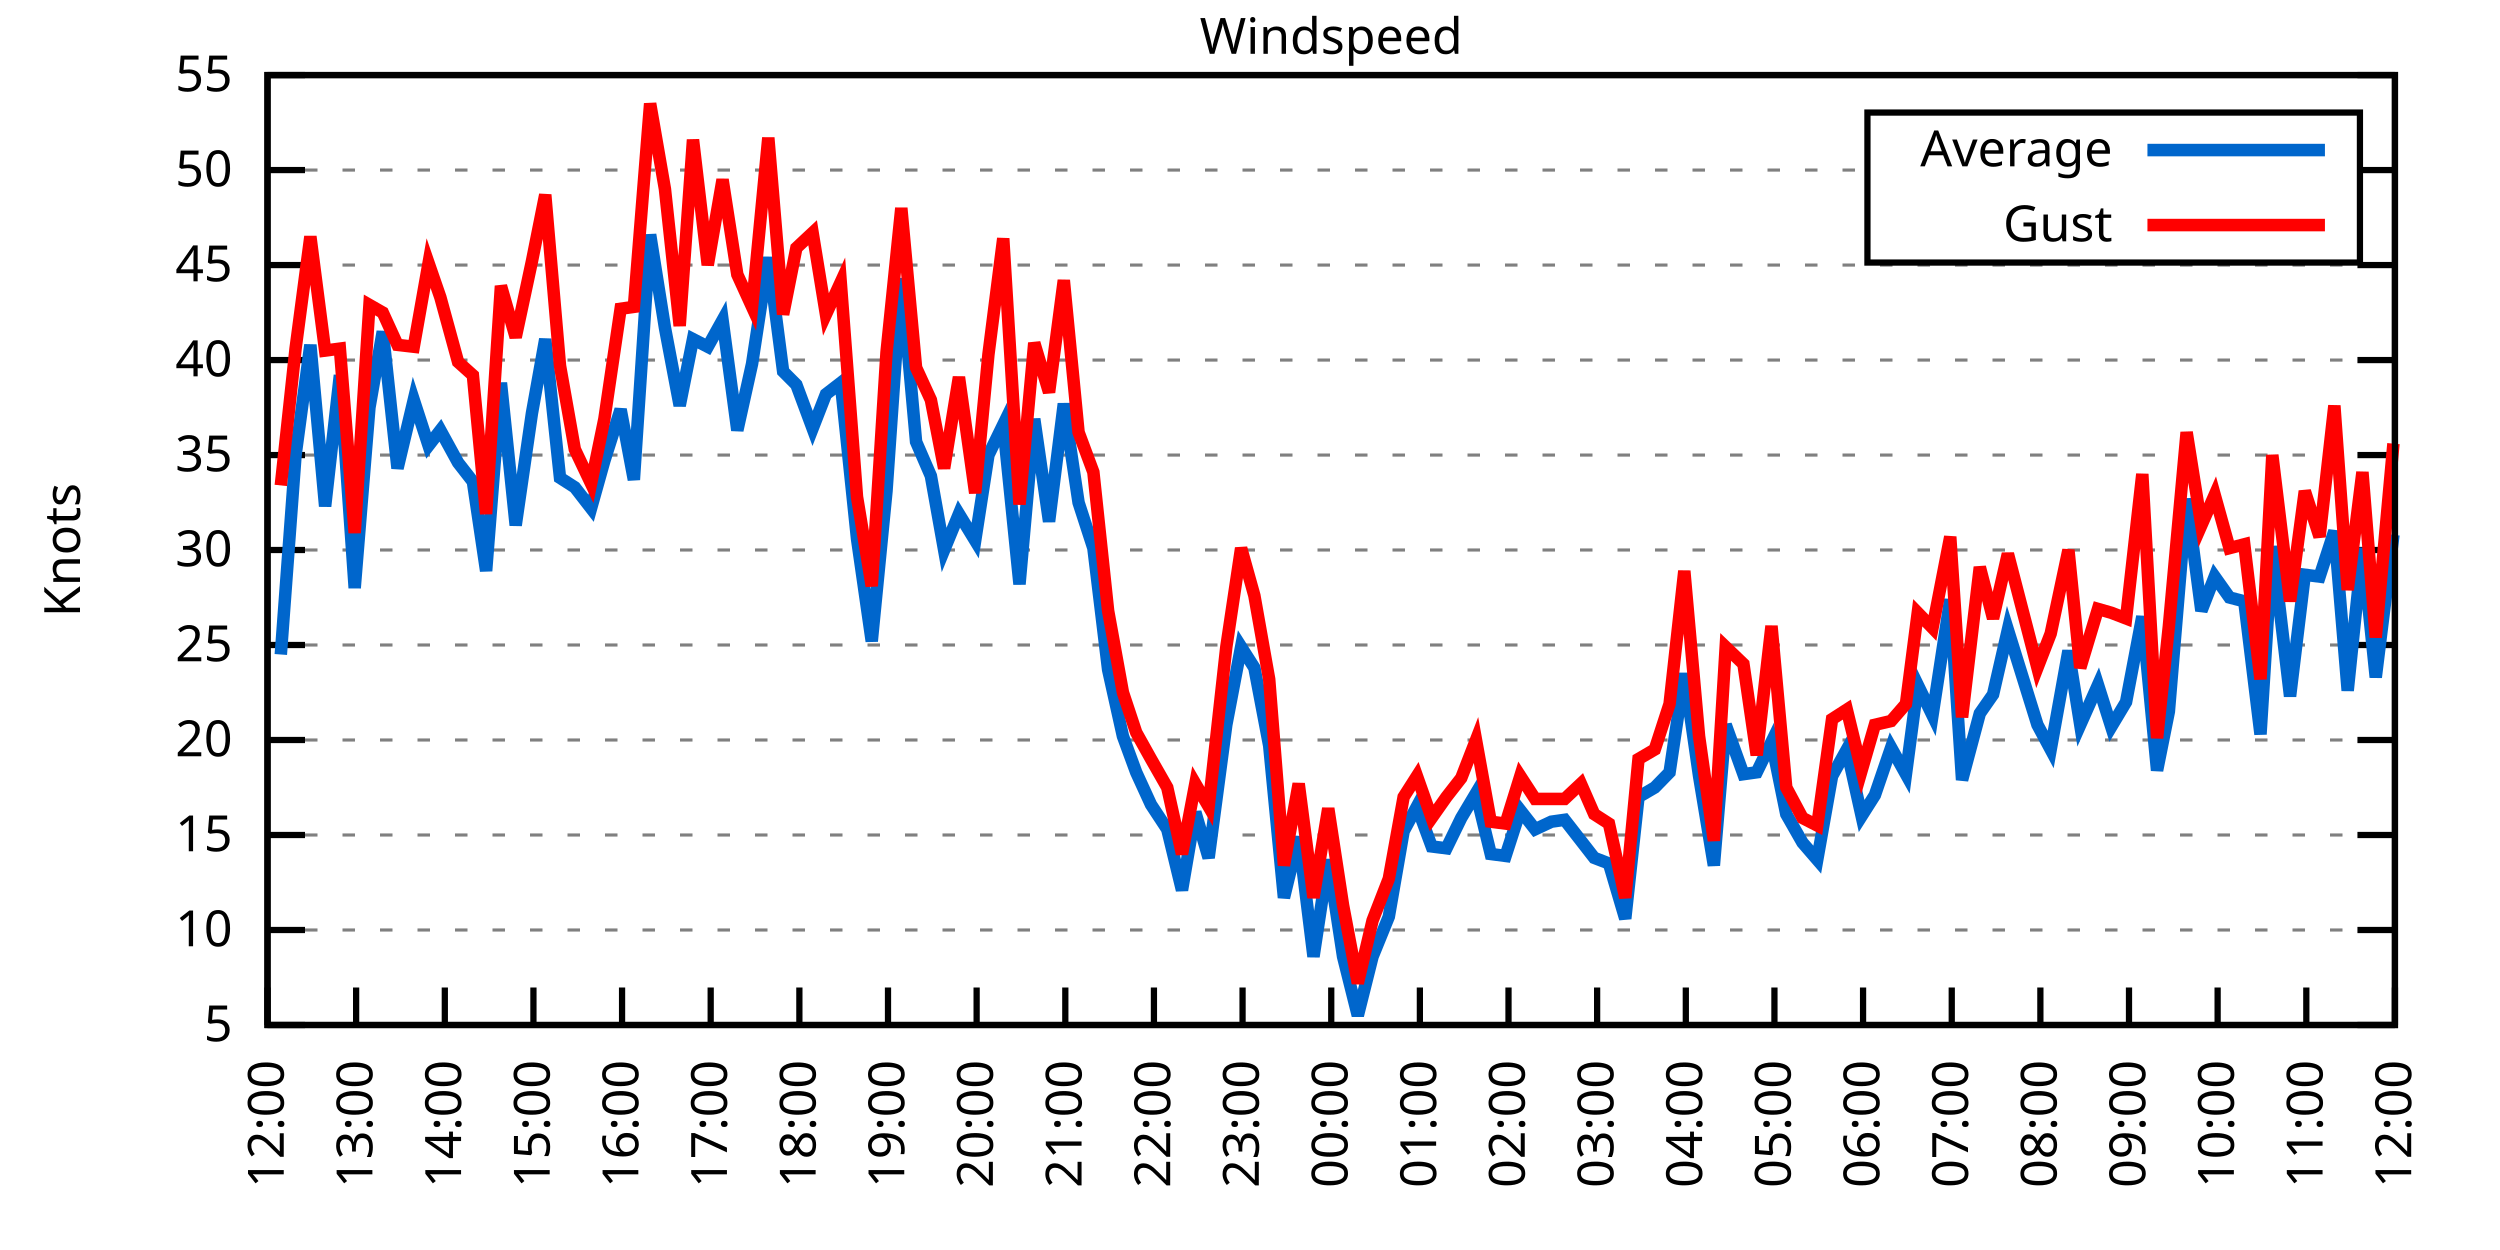
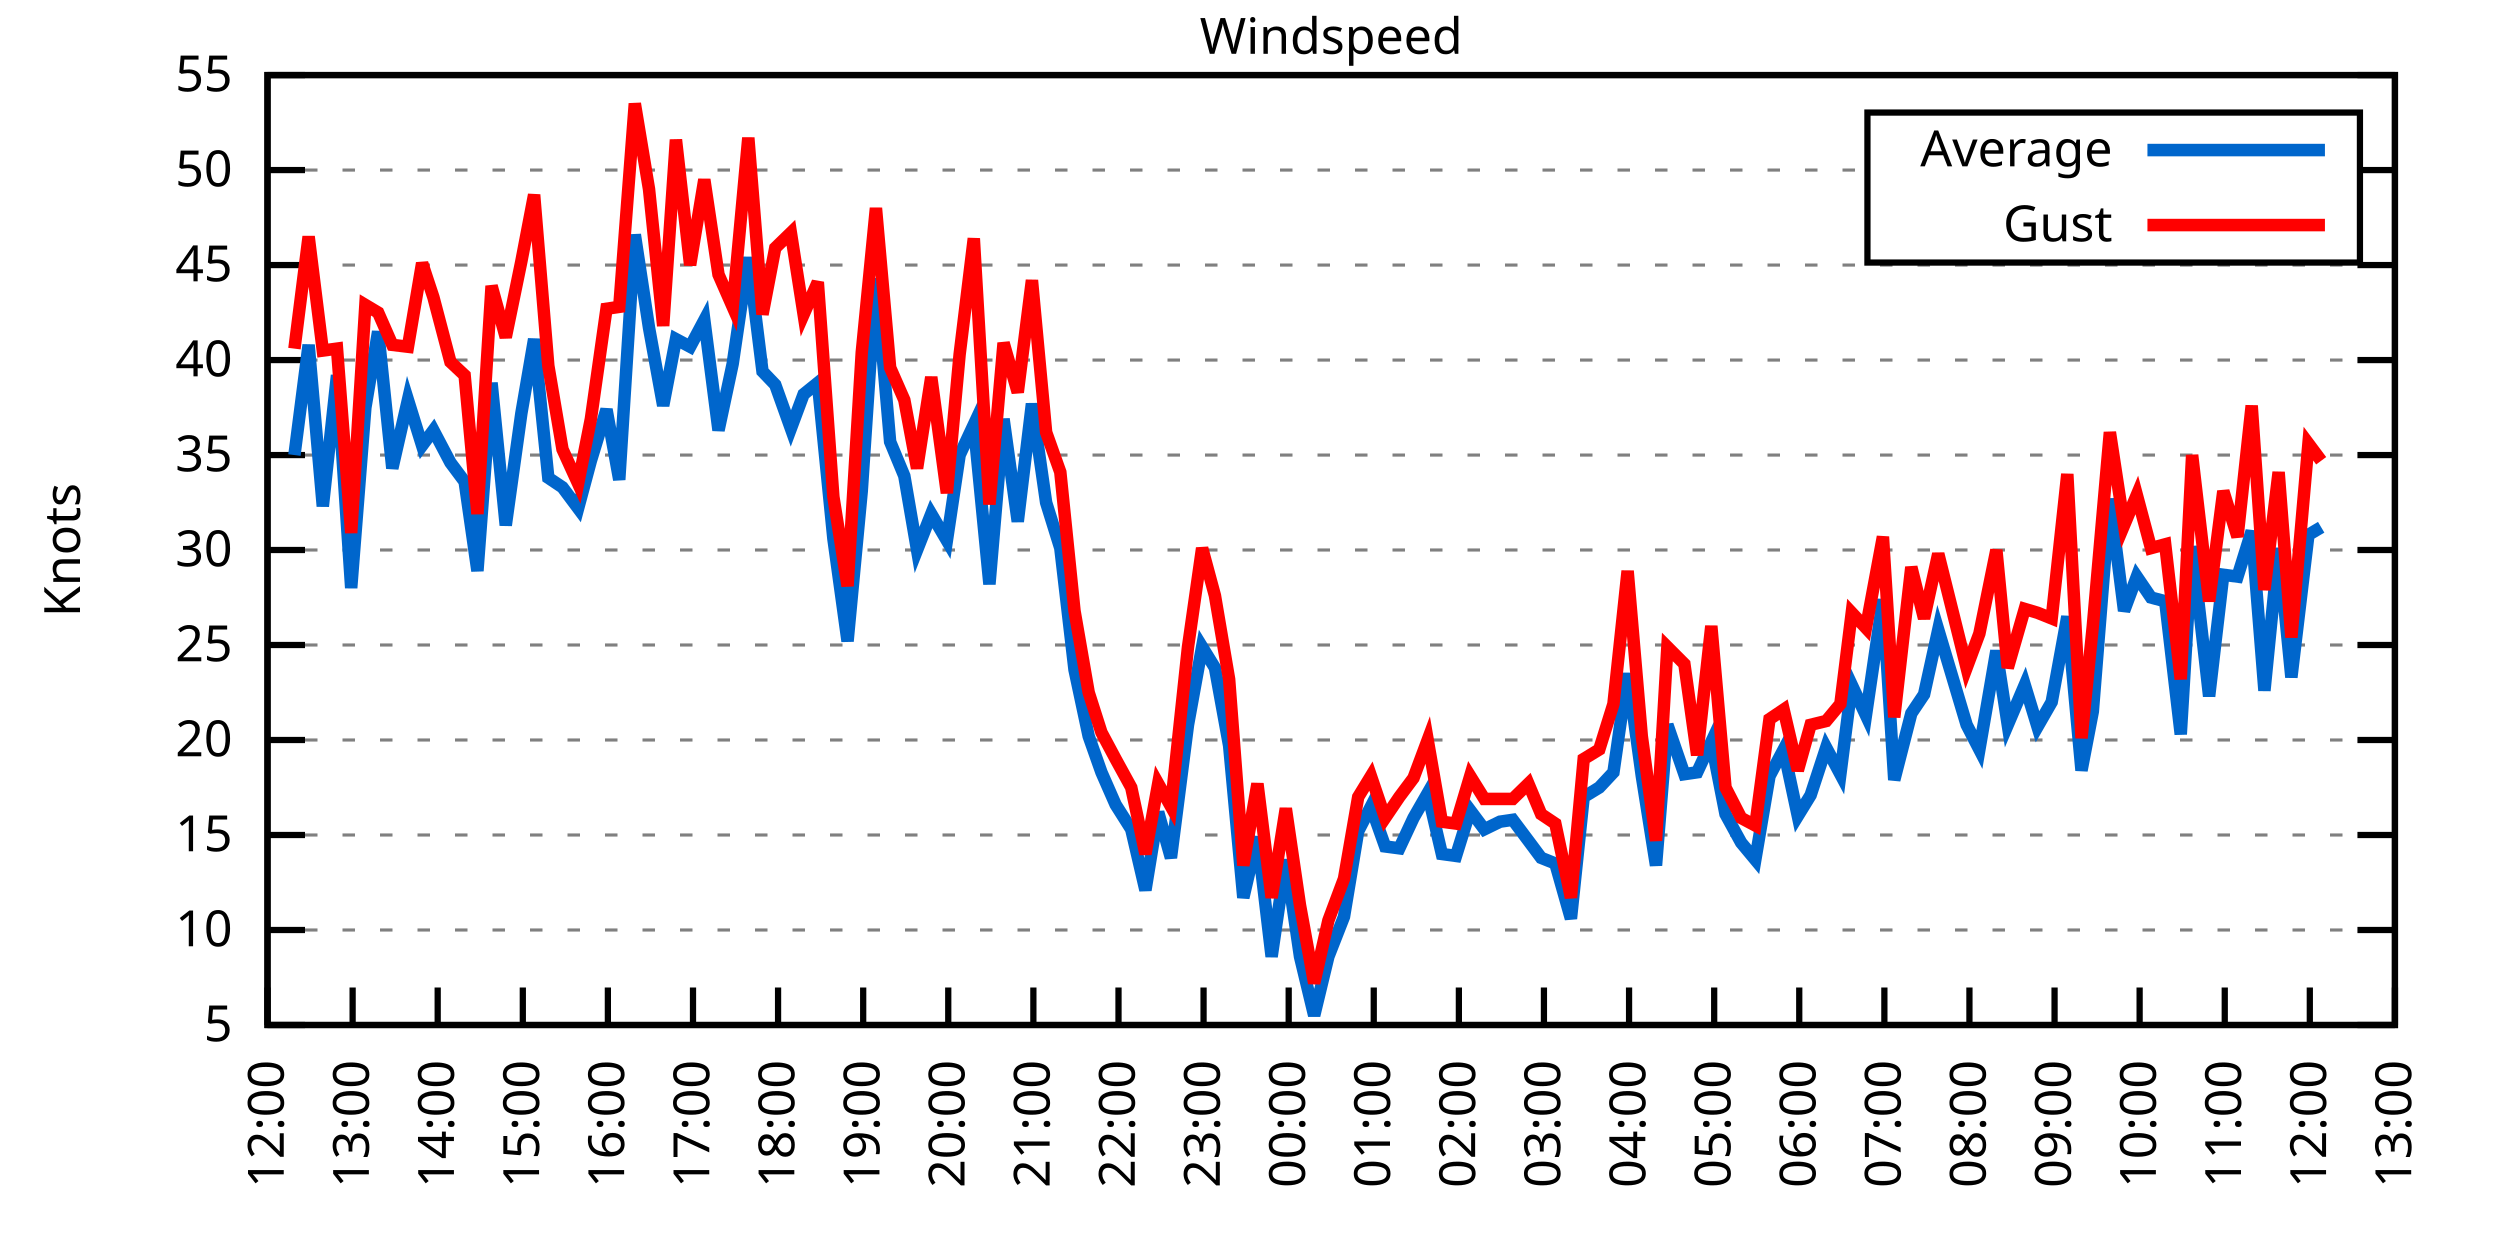
<svg xmlns="http://www.w3.org/2000/svg" xmlns:xlink="http://www.w3.org/1999/xlink" width="400" height="200" viewBox="0 0 400 200">
  <g id="gnuplot_canvas">
    <rect x="0" y="0" width="400" height="200" fill="none" />
    <defs>
      <circle id="gpDot" r="0.5" stroke-width="0.5" stroke="currentColor" />
      <path id="gpPt0" stroke-width="0.333" stroke="currentColor" d="M-1,0 h2 M0,-1 v2" />
      <path id="gpPt1" stroke-width="0.333" stroke="currentColor" d="M-1,-1 L1,1 M1,-1 L-1,1" />
      <path id="gpPt2" stroke-width="0.333" stroke="currentColor" d="M-1,0 L1,0 M0,-1 L0,1 M-1,-1 L1,1 M-1,1 L1,-1" />
      <rect id="gpPt3" stroke-width="0.333" stroke="currentColor" x="-1" y="-1" width="2" height="2" />
      <rect id="gpPt4" stroke-width="0.333" stroke="currentColor" fill="currentColor" x="-1" y="-1" width="2" height="2" />
      <circle id="gpPt5" stroke-width="0.333" stroke="currentColor" cx="0" cy="0" r="1" />
      <use xlink:href="#gpPt5" id="gpPt6" fill="currentColor" stroke="none" />
      <path id="gpPt7" stroke-width="0.333" stroke="currentColor" d="M0,-1.33 L-1.33,0.67 L1.33,0.67 z" />
      <use xlink:href="#gpPt7" id="gpPt8" fill="currentColor" stroke="none" />
      <use xlink:href="#gpPt7" id="gpPt9" stroke="currentColor" transform="rotate(180)" />
      <use xlink:href="#gpPt9" id="gpPt10" fill="currentColor" stroke="none" />
      <use xlink:href="#gpPt3" id="gpPt11" stroke="currentColor" transform="rotate(45)" />
      <use xlink:href="#gpPt11" id="gpPt12" fill="currentColor" stroke="none" />
      <path id="gpPt13" stroke-width="0.333" stroke="currentColor" d="M0,1.330 L1.265,0.411 L0.782,-1.067 L-0.782,-1.076 L-1.265,0.411 z" />
      <use xlink:href="#gpPt13" id="gpPt14" fill="currentColor" stroke="none" />
      <filter id="textbox" filterUnits="objectBoundingBox" x="0" y="0" height="1" width="1">
        <feFlood flood-color="white" flood-opacity="1" result="bgnd" />
        <feComposite in="SourceGraphic" in2="bgnd" operator="atop" />
      </filter>
      <filter id="greybox" filterUnits="objectBoundingBox" x="0" y="0" height="1" width="1">
        <feFlood flood-color="lightgrey" flood-opacity="1" result="grey" />
        <feComposite in="SourceGraphic" in2="grey" operator="atop" />
      </filter>
    </defs>
    <g fill="none" color="white" stroke="currentColor" stroke-width="1.00" stroke-linecap="butt" stroke-linejoin="miter">
</g>
    <g fill="none" color="black" stroke="currentColor" stroke-width="1.00" stroke-linecap="butt" stroke-linejoin="miter">
      <g stroke="none" shape-rendering="crispEdges">
        <polygon fill="rgb(255, 255, 255)" points="42.80,164.00 383.18,164.00 383.18,12.02 42.80,12.02 " />
      </g>
    </g>
    <g fill="none" color="black" stroke="currentColor" stroke-width="1.00" stroke-linecap="butt" stroke-linejoin="miter">
</g>
    <g fill="none" color="black" stroke="black" stroke-width="0.50" stroke-linecap="butt" stroke-linejoin="miter">
</g>
    <g fill="none" color="gray" stroke="currentColor" stroke-width="0.50" stroke-linecap="butt" stroke-linejoin="miter">
      <path stroke="gray" stroke-dasharray="2,4" class="gridline" d="M42.80,164.00 L383.19,164.00  " />
    </g>
    <g fill="none" color="gray" stroke="gray" stroke-width="1.00" stroke-linecap="butt" stroke-linejoin="miter">
</g>
    <g fill="none" color="black" stroke="currentColor" stroke-width="1.00" stroke-linecap="butt" stroke-linejoin="miter">
      <path stroke="black" d="M42.80,164.00 L48.80,164.00 M383.19,164.00 L377.19,164.00  " />
      <g transform="translate(37.20,166.60)" stroke="none" fill="black" font-family="Sans" font-size="8.00" text-anchor="end">
        <text>
          <tspan font-family="Sans"> 5</tspan>
        </text>
      </g>
    </g>
    <g fill="none" color="black" stroke="currentColor" stroke-width="1.00" stroke-linecap="butt" stroke-linejoin="miter">
</g>
    <g fill="none" color="black" stroke="black" stroke-width="0.50" stroke-linecap="butt" stroke-linejoin="miter">
</g>
    <g fill="none" color="gray" stroke="currentColor" stroke-width="0.50" stroke-linecap="butt" stroke-linejoin="miter">
      <path stroke="gray" stroke-dasharray="2,4" class="gridline" d="M42.80,148.80 L383.19,148.80  " />
    </g>
    <g fill="none" color="gray" stroke="gray" stroke-width="1.00" stroke-linecap="butt" stroke-linejoin="miter">
</g>
    <g fill="none" color="black" stroke="currentColor" stroke-width="1.00" stroke-linecap="butt" stroke-linejoin="miter">
      <path stroke="black" d="M42.80,148.80 L48.80,148.80 M383.19,148.80 L377.19,148.80  " />
      <g transform="translate(37.20,151.40)" stroke="none" fill="black" font-family="Sans" font-size="8.00" text-anchor="end">
        <text>
          <tspan font-family="Sans"> 10</tspan>
        </text>
      </g>
    </g>
    <g fill="none" color="black" stroke="currentColor" stroke-width="1.00" stroke-linecap="butt" stroke-linejoin="miter">
</g>
    <g fill="none" color="black" stroke="black" stroke-width="0.50" stroke-linecap="butt" stroke-linejoin="miter">
</g>
    <g fill="none" color="gray" stroke="currentColor" stroke-width="0.50" stroke-linecap="butt" stroke-linejoin="miter">
      <path stroke="gray" stroke-dasharray="2,4" class="gridline" d="M42.80,133.60 L383.19,133.60  " />
    </g>
    <g fill="none" color="gray" stroke="gray" stroke-width="1.00" stroke-linecap="butt" stroke-linejoin="miter">
</g>
    <g fill="none" color="black" stroke="currentColor" stroke-width="1.00" stroke-linecap="butt" stroke-linejoin="miter">
      <path stroke="black" d="M42.80,133.60 L48.80,133.60 M383.19,133.60 L377.19,133.60  " />
      <g transform="translate(37.20,136.20)" stroke="none" fill="black" font-family="Sans" font-size="8.00" text-anchor="end">
        <text>
          <tspan font-family="Sans"> 15</tspan>
        </text>
      </g>
    </g>
    <g fill="none" color="black" stroke="currentColor" stroke-width="1.00" stroke-linecap="butt" stroke-linejoin="miter">
</g>
    <g fill="none" color="black" stroke="black" stroke-width="0.50" stroke-linecap="butt" stroke-linejoin="miter">
</g>
    <g fill="none" color="gray" stroke="currentColor" stroke-width="0.50" stroke-linecap="butt" stroke-linejoin="miter">
      <path stroke="gray" stroke-dasharray="2,4" class="gridline" d="M42.80,118.40 L383.19,118.40  " />
    </g>
    <g fill="none" color="gray" stroke="gray" stroke-width="1.00" stroke-linecap="butt" stroke-linejoin="miter">
</g>
    <g fill="none" color="black" stroke="currentColor" stroke-width="1.00" stroke-linecap="butt" stroke-linejoin="miter">
      <path stroke="black" d="M42.80,118.40 L48.80,118.40 M383.19,118.40 L377.19,118.40  " />
      <g transform="translate(37.20,121.00)" stroke="none" fill="black" font-family="Sans" font-size="8.00" text-anchor="end">
        <text>
          <tspan font-family="Sans"> 20</tspan>
        </text>
      </g>
    </g>
    <g fill="none" color="black" stroke="currentColor" stroke-width="1.00" stroke-linecap="butt" stroke-linejoin="miter">
</g>
    <g fill="none" color="black" stroke="black" stroke-width="0.50" stroke-linecap="butt" stroke-linejoin="miter">
</g>
    <g fill="none" color="gray" stroke="currentColor" stroke-width="0.50" stroke-linecap="butt" stroke-linejoin="miter">
      <path stroke="gray" stroke-dasharray="2,4" class="gridline" d="M42.80,103.20 L383.19,103.20  " />
    </g>
    <g fill="none" color="gray" stroke="gray" stroke-width="1.00" stroke-linecap="butt" stroke-linejoin="miter">
</g>
    <g fill="none" color="black" stroke="currentColor" stroke-width="1.00" stroke-linecap="butt" stroke-linejoin="miter">
      <path stroke="black" d="M42.80,103.20 L48.80,103.20 M383.19,103.20 L377.19,103.20  " />
      <g transform="translate(37.20,105.80)" stroke="none" fill="black" font-family="Sans" font-size="8.00" text-anchor="end">
        <text>
          <tspan font-family="Sans"> 25</tspan>
        </text>
      </g>
    </g>
    <g fill="none" color="black" stroke="currentColor" stroke-width="1.00" stroke-linecap="butt" stroke-linejoin="miter">
</g>
    <g fill="none" color="black" stroke="black" stroke-width="0.50" stroke-linecap="butt" stroke-linejoin="miter">
</g>
    <g fill="none" color="gray" stroke="currentColor" stroke-width="0.50" stroke-linecap="butt" stroke-linejoin="miter">
      <path stroke="gray" stroke-dasharray="2,4" class="gridline" d="M42.80,88.00 L383.19,88.00  " />
    </g>
    <g fill="none" color="gray" stroke="gray" stroke-width="1.00" stroke-linecap="butt" stroke-linejoin="miter">
</g>
    <g fill="none" color="black" stroke="currentColor" stroke-width="1.00" stroke-linecap="butt" stroke-linejoin="miter">
      <path stroke="black" d="M42.80,88.00 L48.80,88.00 M383.19,88.00 L377.19,88.00  " />
      <g transform="translate(37.20,90.60)" stroke="none" fill="black" font-family="Sans" font-size="8.00" text-anchor="end">
        <text>
          <tspan font-family="Sans"> 30</tspan>
        </text>
      </g>
    </g>
    <g fill="none" color="black" stroke="currentColor" stroke-width="1.00" stroke-linecap="butt" stroke-linejoin="miter">
</g>
    <g fill="none" color="black" stroke="black" stroke-width="0.50" stroke-linecap="butt" stroke-linejoin="miter">
</g>
    <g fill="none" color="gray" stroke="currentColor" stroke-width="0.50" stroke-linecap="butt" stroke-linejoin="miter">
      <path stroke="gray" stroke-dasharray="2,4" class="gridline" d="M42.80,72.81 L383.19,72.81  " />
    </g>
    <g fill="none" color="gray" stroke="gray" stroke-width="1.00" stroke-linecap="butt" stroke-linejoin="miter">
</g>
    <g fill="none" color="black" stroke="currentColor" stroke-width="1.00" stroke-linecap="butt" stroke-linejoin="miter">
      <path stroke="black" d="M42.80,72.81 L48.80,72.81 M383.19,72.81 L377.19,72.81  " />
      <g transform="translate(37.20,75.41)" stroke="none" fill="black" font-family="Sans" font-size="8.00" text-anchor="end">
        <text>
          <tspan font-family="Sans"> 35</tspan>
        </text>
      </g>
    </g>
    <g fill="none" color="black" stroke="currentColor" stroke-width="1.00" stroke-linecap="butt" stroke-linejoin="miter">
</g>
    <g fill="none" color="black" stroke="black" stroke-width="0.50" stroke-linecap="butt" stroke-linejoin="miter">
</g>
    <g fill="none" color="gray" stroke="currentColor" stroke-width="0.50" stroke-linecap="butt" stroke-linejoin="miter">
      <path stroke="gray" stroke-dasharray="2,4" class="gridline" d="M42.80,57.61 L383.19,57.61  " />
    </g>
    <g fill="none" color="gray" stroke="gray" stroke-width="1.00" stroke-linecap="butt" stroke-linejoin="miter">
</g>
    <g fill="none" color="black" stroke="currentColor" stroke-width="1.00" stroke-linecap="butt" stroke-linejoin="miter">
      <path stroke="black" d="M42.80,57.61 L48.80,57.61 M383.19,57.61 L377.19,57.61  " />
      <g transform="translate(37.20,60.21)" stroke="none" fill="black" font-family="Sans" font-size="8.00" text-anchor="end">
        <text>
          <tspan font-family="Sans"> 40</tspan>
        </text>
      </g>
    </g>
    <g fill="none" color="black" stroke="currentColor" stroke-width="1.00" stroke-linecap="butt" stroke-linejoin="miter">
</g>
    <g fill="none" color="black" stroke="black" stroke-width="0.50" stroke-linecap="butt" stroke-linejoin="miter">
</g>
    <g fill="none" color="gray" stroke="currentColor" stroke-width="0.50" stroke-linecap="butt" stroke-linejoin="miter">
      <path stroke="gray" stroke-dasharray="2,4" class="gridline" d="M42.80,42.41 L383.19,42.41  " />
    </g>
    <g fill="none" color="gray" stroke="gray" stroke-width="1.00" stroke-linecap="butt" stroke-linejoin="miter">
</g>
    <g fill="none" color="black" stroke="currentColor" stroke-width="1.00" stroke-linecap="butt" stroke-linejoin="miter">
      <path stroke="black" d="M42.80,42.41 L48.80,42.41 M383.19,42.41 L377.19,42.41  " />
      <g transform="translate(37.20,45.01)" stroke="none" fill="black" font-family="Sans" font-size="8.00" text-anchor="end">
        <text>
          <tspan font-family="Sans"> 45</tspan>
        </text>
      </g>
    </g>
    <g fill="none" color="black" stroke="currentColor" stroke-width="1.00" stroke-linecap="butt" stroke-linejoin="miter">
</g>
    <g fill="none" color="black" stroke="black" stroke-width="0.50" stroke-linecap="butt" stroke-linejoin="miter">
</g>
    <g fill="none" color="gray" stroke="currentColor" stroke-width="0.50" stroke-linecap="butt" stroke-linejoin="miter">
      <path stroke="gray" stroke-dasharray="2,4" class="gridline" d="M42.80,27.21 L298.79,27.21 M377.59,27.21 L383.19,27.21  " />
    </g>
    <g fill="none" color="gray" stroke="gray" stroke-width="1.00" stroke-linecap="butt" stroke-linejoin="miter">
</g>
    <g fill="none" color="black" stroke="currentColor" stroke-width="1.00" stroke-linecap="butt" stroke-linejoin="miter">
      <path stroke="black" d="M42.80,27.21 L48.80,27.21 M383.19,27.21 L377.19,27.21  " />
      <g transform="translate(37.20,29.81)" stroke="none" fill="black" font-family="Sans" font-size="8.00" text-anchor="end">
        <text>
          <tspan font-family="Sans"> 50</tspan>
        </text>
      </g>
    </g>
    <g fill="none" color="black" stroke="currentColor" stroke-width="1.00" stroke-linecap="butt" stroke-linejoin="miter">
</g>
    <g fill="none" color="black" stroke="black" stroke-width="0.50" stroke-linecap="butt" stroke-linejoin="miter">
</g>
    <g fill="none" color="gray" stroke="currentColor" stroke-width="0.50" stroke-linecap="butt" stroke-linejoin="miter">
      <path stroke="gray" stroke-dasharray="2,4" class="gridline" d="M42.80,12.01 L383.19,12.01  " />
    </g>
    <g fill="none" color="gray" stroke="gray" stroke-width="1.00" stroke-linecap="butt" stroke-linejoin="miter">
</g>
    <g fill="none" color="black" stroke="currentColor" stroke-width="1.00" stroke-linecap="butt" stroke-linejoin="miter">
      <path stroke="black" d="M42.80,12.01 L48.80,12.01 M383.19,12.01 L377.19,12.01  " />
      <g transform="translate(37.20,14.61)" stroke="none" fill="black" font-family="Sans" font-size="8.00" text-anchor="end">
        <text>
          <tspan font-family="Sans"> 55</tspan>
        </text>
      </g>
    </g>
    <g fill="none" color="black" stroke="currentColor" stroke-width="1.00" stroke-linecap="butt" stroke-linejoin="miter">
      <path stroke="black" d="M42.80,164.00 L42.80,158.00  " />
      <g transform="translate(45.40,169.60) rotate(270.00)" stroke="none" fill="black" font-family="Sans" font-size="8.00" text-anchor="end">
        <text>
          <tspan font-family="Sans">12:00</tspan>
        </text>
      </g>
    </g>
    <g fill="none" color="black" stroke="currentColor" stroke-width="1.00" stroke-linecap="butt" stroke-linejoin="miter">
-       <path stroke="black" d="M56.98,164.00 L56.98,158.00  " />
-       <g transform="translate(59.58,169.60) rotate(270.00)" stroke="none" fill="black" font-family="Sans" font-size="8.00" text-anchor="end">
+       <path stroke="black" d="M56.42,164.00 L56.42,158.00  " />
+       <g transform="translate(59.02,169.60) rotate(270.00)" stroke="none" fill="black" font-family="Sans" font-size="8.00" text-anchor="end">
        <text>
          <tspan font-family="Sans">13:00</tspan>
        </text>
      </g>
    </g>
    <g fill="none" color="black" stroke="currentColor" stroke-width="1.00" stroke-linecap="butt" stroke-linejoin="miter">
-       <path stroke="black" d="M71.17,164.00 L71.17,158.00  " />
-       <g transform="translate(73.77,169.60) rotate(270.00)" stroke="none" fill="black" font-family="Sans" font-size="8.00" text-anchor="end">
+       <path stroke="black" d="M70.03,164.00 L70.03,158.00  " />
+       <g transform="translate(72.63,169.60) rotate(270.00)" stroke="none" fill="black" font-family="Sans" font-size="8.00" text-anchor="end">
        <text>
          <tspan font-family="Sans">14:00</tspan>
        </text>
      </g>
    </g>
    <g fill="none" color="black" stroke="currentColor" stroke-width="1.00" stroke-linecap="butt" stroke-linejoin="miter">
-       <path stroke="black" d="M85.35,164.00 L85.35,158.00  " />
-       <g transform="translate(87.95,169.60) rotate(270.00)" stroke="none" fill="black" font-family="Sans" font-size="8.00" text-anchor="end">
+       <path stroke="black" d="M83.65,164.00 L83.65,158.00  " />
+       <g transform="translate(86.25,169.60) rotate(270.00)" stroke="none" fill="black" font-family="Sans" font-size="8.00" text-anchor="end">
        <text>
          <tspan font-family="Sans">15:00</tspan>
        </text>
      </g>
    </g>
    <g fill="none" color="black" stroke="currentColor" stroke-width="1.00" stroke-linecap="butt" stroke-linejoin="miter">
-       <path stroke="black" d="M99.53,164.00 L99.53,158.00  " />
-       <g transform="translate(102.13,169.60) rotate(270.00)" stroke="none" fill="black" font-family="Sans" font-size="8.00" text-anchor="end">
+       <path stroke="black" d="M97.26,164.00 L97.26,158.00  " />
+       <g transform="translate(99.86,169.60) rotate(270.00)" stroke="none" fill="black" font-family="Sans" font-size="8.00" text-anchor="end">
        <text>
          <tspan font-family="Sans">16:00</tspan>
        </text>
      </g>
    </g>
    <g fill="none" color="black" stroke="currentColor" stroke-width="1.00" stroke-linecap="butt" stroke-linejoin="miter">
-       <path stroke="black" d="M113.71,164.00 L113.71,158.00  " />
-       <g transform="translate(116.31,169.60) rotate(270.00)" stroke="none" fill="black" font-family="Sans" font-size="8.00" text-anchor="end">
+       <path stroke="black" d="M110.88,164.00 L110.88,158.00  " />
+       <g transform="translate(113.48,169.60) rotate(270.00)" stroke="none" fill="black" font-family="Sans" font-size="8.00" text-anchor="end">
        <text>
          <tspan font-family="Sans">17:00</tspan>
        </text>
      </g>
    </g>
    <g fill="none" color="black" stroke="currentColor" stroke-width="1.00" stroke-linecap="butt" stroke-linejoin="miter">
-       <path stroke="black" d="M127.90,164.00 L127.90,158.00  " />
-       <g transform="translate(130.50,169.60) rotate(270.00)" stroke="none" fill="black" font-family="Sans" font-size="8.00" text-anchor="end">
+       <path stroke="black" d="M124.49,164.00 L124.49,158.00  " />
+       <g transform="translate(127.09,169.60) rotate(270.00)" stroke="none" fill="black" font-family="Sans" font-size="8.00" text-anchor="end">
        <text>
          <tspan font-family="Sans">18:00</tspan>
        </text>
      </g>
    </g>
    <g fill="none" color="black" stroke="currentColor" stroke-width="1.00" stroke-linecap="butt" stroke-linejoin="miter">
-       <path stroke="black" d="M142.08,164.00 L142.08,158.00  " />
-       <g transform="translate(144.68,169.60) rotate(270.00)" stroke="none" fill="black" font-family="Sans" font-size="8.00" text-anchor="end">
+       <path stroke="black" d="M138.11,164.00 L138.11,158.00  " />
+       <g transform="translate(140.71,169.60) rotate(270.00)" stroke="none" fill="black" font-family="Sans" font-size="8.00" text-anchor="end">
        <text>
          <tspan font-family="Sans">19:00</tspan>
        </text>
      </g>
    </g>
    <g fill="none" color="black" stroke="currentColor" stroke-width="1.00" stroke-linecap="butt" stroke-linejoin="miter">
-       <path stroke="black" d="M156.26,164.00 L156.26,158.00  " />
-       <g transform="translate(158.86,169.60) rotate(270.00)" stroke="none" fill="black" font-family="Sans" font-size="8.00" text-anchor="end">
+       <path stroke="black" d="M151.72,164.00 L151.72,158.00  " />
+       <g transform="translate(154.32,169.60) rotate(270.00)" stroke="none" fill="black" font-family="Sans" font-size="8.00" text-anchor="end">
        <text>
          <tspan font-family="Sans">20:00</tspan>
        </text>
      </g>
    </g>
    <g fill="none" color="black" stroke="currentColor" stroke-width="1.00" stroke-linecap="butt" stroke-linejoin="miter">
-       <path stroke="black" d="M170.45,164.00 L170.45,158.00  " />
-       <g transform="translate(173.05,169.60) rotate(270.00)" stroke="none" fill="black" font-family="Sans" font-size="8.00" text-anchor="end">
+       <path stroke="black" d="M165.34,164.00 L165.34,158.00  " />
+       <g transform="translate(167.94,169.60) rotate(270.00)" stroke="none" fill="black" font-family="Sans" font-size="8.00" text-anchor="end">
        <text>
          <tspan font-family="Sans">21:00</tspan>
        </text>
      </g>
    </g>
    <g fill="none" color="black" stroke="currentColor" stroke-width="1.00" stroke-linecap="butt" stroke-linejoin="miter">
-       <path stroke="black" d="M184.63,164.00 L184.63,158.00  " />
-       <g transform="translate(187.23,169.60) rotate(270.00)" stroke="none" fill="black" font-family="Sans" font-size="8.00" text-anchor="end">
+       <path stroke="black" d="M178.96,164.00 L178.96,158.00  " />
+       <g transform="translate(181.56,169.60) rotate(270.00)" stroke="none" fill="black" font-family="Sans" font-size="8.00" text-anchor="end">
        <text>
          <tspan font-family="Sans">22:00</tspan>
        </text>
      </g>
    </g>
    <g fill="none" color="black" stroke="currentColor" stroke-width="1.00" stroke-linecap="butt" stroke-linejoin="miter">
-       <path stroke="black" d="M198.81,164.00 L198.81,158.00  " />
-       <g transform="translate(201.41,169.60) rotate(270.00)" stroke="none" fill="black" font-family="Sans" font-size="8.00" text-anchor="end">
+       <path stroke="black" d="M192.57,164.00 L192.57,158.00  " />
+       <g transform="translate(195.17,169.60) rotate(270.00)" stroke="none" fill="black" font-family="Sans" font-size="8.00" text-anchor="end">
        <text>
          <tspan font-family="Sans">23:00</tspan>
        </text>
      </g>
    </g>
    <g fill="none" color="black" stroke="currentColor" stroke-width="1.00" stroke-linecap="butt" stroke-linejoin="miter">
-       <path stroke="black" d="M213.00,164.00 L213.00,158.00  " />
-       <g transform="translate(215.60,169.60) rotate(270.00)" stroke="none" fill="black" font-family="Sans" font-size="8.00" text-anchor="end">
+       <path stroke="black" d="M206.19,164.00 L206.19,158.00  " />
+       <g transform="translate(208.79,169.60) rotate(270.00)" stroke="none" fill="black" font-family="Sans" font-size="8.00" text-anchor="end">
        <text>
          <tspan font-family="Sans">00:00</tspan>
        </text>
      </g>
    </g>
    <g fill="none" color="black" stroke="currentColor" stroke-width="1.00" stroke-linecap="butt" stroke-linejoin="miter">
-       <path stroke="black" d="M227.18,164.00 L227.18,158.00  " />
-       <g transform="translate(229.78,169.60) rotate(270.00)" stroke="none" fill="black" font-family="Sans" font-size="8.00" text-anchor="end">
+       <path stroke="black" d="M219.80,164.00 L219.80,158.00  " />
+       <g transform="translate(222.40,169.60) rotate(270.00)" stroke="none" fill="black" font-family="Sans" font-size="8.00" text-anchor="end">
        <text>
          <tspan font-family="Sans">01:00</tspan>
        </text>
      </g>
    </g>
    <g fill="none" color="black" stroke="currentColor" stroke-width="1.00" stroke-linecap="butt" stroke-linejoin="miter">
-       <path stroke="black" d="M241.36,164.00 L241.36,158.00  " />
-       <g transform="translate(243.96,169.60) rotate(270.00)" stroke="none" fill="black" font-family="Sans" font-size="8.00" text-anchor="end">
+       <path stroke="black" d="M233.42,164.00 L233.42,158.00  " />
+       <g transform="translate(236.02,169.60) rotate(270.00)" stroke="none" fill="black" font-family="Sans" font-size="8.00" text-anchor="end">
        <text>
          <tspan font-family="Sans">02:00</tspan>
        </text>
      </g>
    </g>
    <g fill="none" color="black" stroke="currentColor" stroke-width="1.00" stroke-linecap="butt" stroke-linejoin="miter">
-       <path stroke="black" d="M255.54,164.00 L255.54,158.00  " />
-       <g transform="translate(258.14,169.60) rotate(270.00)" stroke="none" fill="black" font-family="Sans" font-size="8.00" text-anchor="end">
+       <path stroke="black" d="M247.03,164.00 L247.03,158.00  " />
+       <g transform="translate(249.63,169.60) rotate(270.00)" stroke="none" fill="black" font-family="Sans" font-size="8.00" text-anchor="end">
        <text>
          <tspan font-family="Sans">03:00</tspan>
        </text>
      </g>
    </g>
    <g fill="none" color="black" stroke="currentColor" stroke-width="1.00" stroke-linecap="butt" stroke-linejoin="miter">
-       <path stroke="black" d="M269.73,164.00 L269.73,158.00  " />
-       <g transform="translate(272.33,169.60) rotate(270.00)" stroke="none" fill="black" font-family="Sans" font-size="8.00" text-anchor="end">
+       <path stroke="black" d="M260.65,164.00 L260.65,158.00  " />
+       <g transform="translate(263.25,169.60) rotate(270.00)" stroke="none" fill="black" font-family="Sans" font-size="8.00" text-anchor="end">
        <text>
          <tspan font-family="Sans">04:00</tspan>
        </text>
      </g>
    </g>
    <g fill="none" color="black" stroke="currentColor" stroke-width="1.00" stroke-linecap="butt" stroke-linejoin="miter">
-       <path stroke="black" d="M283.91,164.00 L283.91,158.00  " />
-       <g transform="translate(286.51,169.60) rotate(270.00)" stroke="none" fill="black" font-family="Sans" font-size="8.00" text-anchor="end">
+       <path stroke="black" d="M274.27,164.00 L274.27,158.00  " />
+       <g transform="translate(276.87,169.60) rotate(270.00)" stroke="none" fill="black" font-family="Sans" font-size="8.00" text-anchor="end">
        <text>
          <tspan font-family="Sans">05:00</tspan>
        </text>
      </g>
    </g>
    <g fill="none" color="black" stroke="currentColor" stroke-width="1.00" stroke-linecap="butt" stroke-linejoin="miter">
-       <path stroke="black" d="M298.09,164.00 L298.09,158.00  " />
-       <g transform="translate(300.69,169.60) rotate(270.00)" stroke="none" fill="black" font-family="Sans" font-size="8.00" text-anchor="end">
+       <path stroke="black" d="M287.88,164.00 L287.88,158.00  " />
+       <g transform="translate(290.48,169.60) rotate(270.00)" stroke="none" fill="black" font-family="Sans" font-size="8.00" text-anchor="end">
        <text>
          <tspan font-family="Sans">06:00</tspan>
        </text>
      </g>
    </g>
    <g fill="none" color="black" stroke="currentColor" stroke-width="1.00" stroke-linecap="butt" stroke-linejoin="miter">
-       <path stroke="black" d="M312.28,164.00 L312.28,158.00  " />
-       <g transform="translate(314.88,169.60) rotate(270.00)" stroke="none" fill="black" font-family="Sans" font-size="8.00" text-anchor="end">
+       <path stroke="black" d="M301.50,164.00 L301.50,158.00  " />
+       <g transform="translate(304.10,169.60) rotate(270.00)" stroke="none" fill="black" font-family="Sans" font-size="8.00" text-anchor="end">
        <text>
          <tspan font-family="Sans">07:00</tspan>
        </text>
      </g>
    </g>
    <g fill="none" color="black" stroke="currentColor" stroke-width="1.00" stroke-linecap="butt" stroke-linejoin="miter">
-       <path stroke="black" d="M326.46,164.00 L326.46,158.00  " />
-       <g transform="translate(329.06,169.60) rotate(270.00)" stroke="none" fill="black" font-family="Sans" font-size="8.00" text-anchor="end">
+       <path stroke="black" d="M315.11,164.00 L315.11,158.00  " />
+       <g transform="translate(317.71,169.60) rotate(270.00)" stroke="none" fill="black" font-family="Sans" font-size="8.00" text-anchor="end">
        <text>
          <tspan font-family="Sans">08:00</tspan>
        </text>
      </g>
    </g>
    <g fill="none" color="black" stroke="currentColor" stroke-width="1.00" stroke-linecap="butt" stroke-linejoin="miter">
-       <path stroke="black" d="M340.64,164.00 L340.64,158.00  " />
-       <g transform="translate(343.24,169.60) rotate(270.00)" stroke="none" fill="black" font-family="Sans" font-size="8.00" text-anchor="end">
+       <path stroke="black" d="M328.73,164.00 L328.73,158.00  " />
+       <g transform="translate(331.33,169.60) rotate(270.00)" stroke="none" fill="black" font-family="Sans" font-size="8.00" text-anchor="end">
        <text>
          <tspan font-family="Sans">09:00</tspan>
        </text>
      </g>
    </g>
    <g fill="none" color="black" stroke="currentColor" stroke-width="1.00" stroke-linecap="butt" stroke-linejoin="miter">
-       <path stroke="black" d="M354.82,164.00 L354.82,158.00  " />
-       <g transform="translate(357.42,169.60) rotate(270.00)" stroke="none" fill="black" font-family="Sans" font-size="8.00" text-anchor="end">
+       <path stroke="black" d="M342.34,164.00 L342.34,158.00  " />
+       <g transform="translate(344.94,169.60) rotate(270.00)" stroke="none" fill="black" font-family="Sans" font-size="8.00" text-anchor="end">
        <text>
          <tspan font-family="Sans">10:00</tspan>
        </text>
      </g>
    </g>
    <g fill="none" color="black" stroke="currentColor" stroke-width="1.00" stroke-linecap="butt" stroke-linejoin="miter">
-       <path stroke="black" d="M369.01,164.00 L369.01,158.00  " />
-       <g transform="translate(371.61,169.60) rotate(270.00)" stroke="none" fill="black" font-family="Sans" font-size="8.00" text-anchor="end">
+       <path stroke="black" d="M355.96,164.00 L355.96,158.00  " />
+       <g transform="translate(358.56,169.60) rotate(270.00)" stroke="none" fill="black" font-family="Sans" font-size="8.00" text-anchor="end">
        <text>
          <tspan font-family="Sans">11:00</tspan>
+         </text>
+       </g>
+     </g>
+     <g fill="none" color="black" stroke="currentColor" stroke-width="1.00" stroke-linecap="butt" stroke-linejoin="miter">
+       <path stroke="black" d="M369.57,164.00 L369.57,158.00  " />
+       <g transform="translate(372.17,169.60) rotate(270.00)" stroke="none" fill="black" font-family="Sans" font-size="8.00" text-anchor="end">
+         <text>
+           <tspan font-family="Sans">12:00</tspan>
        </text>
      </g>
    </g>
    <g fill="none" color="black" stroke="currentColor" stroke-width="1.00" stroke-linecap="butt" stroke-linejoin="miter">
      <path stroke="black" d="M383.19,164.00 L383.19,158.00  " />
      <g transform="translate(385.79,169.60) rotate(270.00)" stroke="none" fill="black" font-family="Sans" font-size="8.00" text-anchor="end">
        <text>
-           <tspan font-family="Sans">12:00</tspan>
+           <tspan font-family="Sans">13:00</tspan>
        </text>
      </g>
    </g>
    <g fill="none" color="black" stroke="currentColor" stroke-width="1.00" stroke-linecap="butt" stroke-linejoin="miter">
</g>
    <g fill="none" color="black" stroke="currentColor" stroke-width="1.00" stroke-linecap="butt" stroke-linejoin="miter">
      <path stroke="black" d="M42.80,12.01 L42.80,164.00 L383.19,164.00 L383.19,12.01 L42.80,12.01 Z  " />
    </g>
    <g fill="none" color="black" stroke="currentColor" stroke-width="1.00" stroke-linecap="butt" stroke-linejoin="miter">
</g>
    <g fill="none" color="black" stroke="currentColor" stroke-width="1.00" stroke-linecap="butt" stroke-linejoin="miter">
      <path stroke="black" d="M298.79,42.01 L298.79,18.01 L377.59,18.01 L377.59,42.01 L298.79,42.01 Z  " />
    </g>
    <g id="Windspeed_plot_1">
      <g fill="none" color="white" stroke="black" stroke-width="2.00" stroke-linecap="butt" stroke-linejoin="miter">
</g>
      <g fill="none" color="black" stroke="currentColor" stroke-width="2.00" stroke-linecap="butt" stroke-linejoin="miter">
        <g transform="translate(337.99,26.61)" stroke="none" fill="black" font-family="Sans" font-size="8.00" text-anchor="end">
          <text>
            <tspan font-family="Sans">Average</tspan>
          </text>
        </g>
      </g>
      <g fill="none" color="black" stroke="currentColor" stroke-width="2.00" stroke-linecap="butt" stroke-linejoin="miter">
-         <path stroke="rgb(  0, 102, 204)" d="M343.59,24.01 L371.99,24.01 M44.93,104.72 L47.29,72.81 L49.66,55.18 L52.02,81.01 L54.38,60.04 L56.75,94.08   L59.11,65.21 L61.24,53.05 L63.60,74.93 L66.20,63.99 L68.57,71.29 L70.46,68.85 L73.29,74.02 L75.66,77.06   L77.78,91.35 L80.15,61.25 L82.51,84.05 L85.11,66.12 L87.24,54.26 L89.60,76.45 L91.97,77.97 L94.57,81.32   L96.70,73.72 L99.30,65.51 L101.42,76.76 L104.02,37.54 L106.39,52.44 L108.75,64.90 L110.88,54.26 L113.24,55.48   L115.61,51.22 L117.97,68.85 L120.33,58.21 L122.93,41.19 L125.30,59.43 L127.42,61.56 L130.02,68.55 L132.15,63.08   L134.52,61.25 L137.12,86.18 L139.48,102.60 L141.84,78.58 L144.21,44.54 L146.57,70.68 L148.94,76.15 L151.06,88.00   L153.43,82.23 L156.03,86.49 L158.15,72.81 L160.52,67.94 L163.12,93.48 L165.48,67.03 L167.85,83.45 L170.21,64.60   L172.57,80.41 L174.94,87.70 L177.30,107.16 L179.67,117.80 L181.79,123.57 L184.16,128.74 L186.76,132.69 L189.12,142.42   L191.25,129.95 L193.38,137.25 L196.21,115.97 L198.58,103.51 L200.70,106.85 L203.07,119.31 L205.43,143.63 L207.79,133.91   L210.16,153.06 L212.52,137.55 L214.89,153.06 L217.25,162.48 L219.61,153.06 L222.21,146.67 L224.58,132.99 L226.71,129.04   L229.07,135.43 L231.43,135.73 L233.80,130.87 L236.16,126.91 L238.52,136.64 L240.89,136.95 L243.25,129.65 L245.62,132.69   L248.22,131.47 L250.34,131.17 L252.94,134.51 L255.07,137.25 L257.43,138.16 L260.04,146.98 L262.16,127.52 L264.76,126.00   L267.13,123.57 L269.49,107.76 L271.85,124.18 L274.22,138.47 L276.11,115.97 L278.95,123.87 L281.07,123.57 L283.44,118.71   L285.80,130.26 L288.40,134.82 L290.76,137.55 L293.13,124.18 L295.49,119.92 L297.86,130.56 L299.98,127.22 L302.58,119.62   L304.95,123.87 L306.84,109.59 L309.20,114.45 L312.04,95.91 L313.93,124.79 L316.77,114.15 L318.89,111.11 L321.26,100.77   L325.99,115.97 L328.11,119.92 L330.95,104.12 L332.84,115.97 L335.68,109.59 L337.80,116.28 L340.17,112.32 L342.77,98.64   L345.13,123.27 L347.02,113.84 L349.86,79.80 L352.22,97.73 L354.35,92.26 L356.72,95.60 L359.08,96.21 L361.68,117.49   L363.57,87.40 L366.41,111.41 L368.77,91.96 L371.13,92.26 L373.50,84.97 L375.63,110.50 L377.99,87.70 L380.12,108.37   L382.95,85.57  " />
+         <path stroke="rgb(  0, 102, 204)" d="M343.59,24.01 L371.99,24.01 M47.11,72.81 L49.38,55.18 L51.65,81.01 L53.92,60.04 L56.19,94.08 L58.46,65.21   L60.50,53.05 L62.77,74.93 L65.27,63.99 L67.54,71.29 L69.35,68.85 L72.07,74.02 L74.34,77.06 L76.39,91.35   L78.65,61.25 L80.92,84.05 L83.42,66.12 L85.46,54.26 L87.73,76.45 L90.00,77.97 L92.50,81.32 L94.54,73.72   L97.04,65.51 L99.08,76.76 L101.57,37.54 L103.84,52.44 L106.11,64.90 L108.15,54.26 L110.42,55.48 L112.69,51.22   L114.96,68.85 L117.23,58.21 L119.73,41.19 L122.00,59.43 L124.04,61.56 L126.54,68.55 L128.58,63.08 L130.85,61.25   L133.34,86.18 L135.61,102.60 L137.88,78.58 L140.15,44.54 L142.42,70.68 L144.69,76.15 L146.73,88.00 L149.00,82.23   L151.50,86.49 L153.54,72.81 L155.81,67.94 L158.31,93.48 L160.57,67.03 L162.84,83.45 L165.11,64.60 L167.38,80.41   L169.65,87.70 L171.92,107.16 L174.19,117.80 L176.23,123.57 L178.50,128.74 L181.00,132.69 L183.27,142.42 L185.31,129.95   L187.35,137.25 L190.08,115.97 L192.34,103.51 L194.39,106.85 L196.66,119.31 L198.93,143.63 L201.19,133.91 L203.46,153.06   L205.73,137.55 L208.00,153.06 L210.27,162.48 L212.54,153.06 L215.04,146.67 L217.31,132.99 L219.35,129.04 L221.62,135.43   L223.89,135.73 L226.16,130.87 L228.43,126.91 L230.70,136.64 L232.96,136.95 L235.23,129.65 L237.50,132.69 L240.00,131.47   L242.04,131.17 L244.54,134.51 L246.58,137.25 L248.85,138.16 L251.35,146.98 L253.39,127.52 L255.88,126.00 L258.15,123.57   L260.42,107.76 L262.69,124.18 L264.96,138.47 L266.78,115.97 L269.50,123.87 L271.54,123.57 L273.81,118.71 L276.08,130.26   L278.58,134.82 L280.85,137.55 L283.12,124.18 L285.38,119.92 L287.65,130.56 L289.70,127.22 L292.19,119.62 L294.46,123.87   L296.28,109.59 L298.55,114.45 L301.27,95.91 L303.08,124.79 L305.81,114.15 L307.85,111.11 L310.12,100.77 L314.66,115.97   L316.70,119.92 L319.42,104.12 L321.24,115.97 L323.96,109.59 L326.00,116.28 L328.27,112.32 L330.77,98.64 L333.04,123.27   L334.85,113.84 L337.58,79.80 L339.85,97.73 L341.89,92.26 L344.16,95.60 L346.43,96.21 L348.92,117.49 L350.74,87.40   L353.46,111.41 L355.73,91.96 L358.00,92.26 L360.27,84.97 L362.31,110.50 L364.58,87.70 L366.62,108.37 L369.35,85.57   L371.39,84.36  " />
      </g>
    </g>
    <g id="Windspeed_plot_2">
      <g fill="none" color="black" stroke="currentColor" stroke-width="2.00" stroke-linecap="butt" stroke-linejoin="miter">
        <g transform="translate(337.99,38.61)" stroke="none" fill="black" font-family="Sans" font-size="8.00" text-anchor="end">
          <text>
            <tspan font-family="Sans">Gust</tspan>
          </text>
        </g>
      </g>
      <g fill="none" color="black" stroke="currentColor" stroke-width="2.00" stroke-linecap="butt" stroke-linejoin="miter">
-         <path stroke="rgb(255,   0,   0)" d="M343.59,36.01 L371.99,36.01 M44.93,77.67 L47.29,55.78 L49.66,37.85 L52.02,56.09 L54.38,55.78 L56.75,85.27   L59.11,48.79 L61.24,50.01 L63.60,55.18 L66.20,55.48 L68.57,42.10 L70.46,47.58 L73.29,57.91 L75.66,60.04   L77.78,82.23 L80.15,45.75 L82.51,53.96 L85.11,41.80 L87.24,31.16 L89.60,58.52 L91.97,71.89 L94.57,77.37   L96.70,67.03 L99.30,49.40 L101.42,49.10 L104.02,16.57 L106.39,30.25 L108.75,52.14 L110.88,22.35 L113.24,42.41   L115.61,28.73 L117.97,43.93 L120.33,49.10 L122.93,22.04 L125.30,50.31 L127.42,39.67 L130.02,37.24 L132.15,50.31   L134.52,45.14 L137.12,79.49 L139.48,93.78 L141.84,56.39 L144.21,33.29 L146.57,58.82 L148.94,63.99 L151.06,74.93   L153.43,60.34 L156.03,78.89 L158.15,56.70 L160.52,38.15 L163.12,80.71 L165.48,54.87 L167.85,62.77 L170.21,44.84   L172.57,69.16 L174.94,75.54 L177.30,97.73 L179.67,110.80 L181.79,117.19 L184.16,121.44 L186.76,126.00 L189.12,136.64   L191.25,125.39 L193.38,129.04 L196.21,103.51 L198.58,87.70 L200.70,95.30 L203.07,108.68 L205.43,138.47 L207.79,125.39   L210.16,143.63 L212.52,129.35 L214.89,144.85 L217.25,157.31 L219.61,147.28 L222.21,140.59 L224.58,127.52 L226.71,124.18   L229.07,130.87 L231.43,127.52 L233.80,124.48 L236.16,118.40 L238.52,131.47 L240.89,131.78 L243.25,124.18 L245.62,127.83   L248.22,127.83 L250.34,127.83 L252.94,125.39 L255.07,130.26 L257.43,131.78 L260.04,143.63 L262.16,121.44 L264.76,119.92   L267.13,112.63 L269.49,91.35 L271.85,117.80 L274.22,134.51 L276.11,103.51 L278.95,106.24 L281.07,120.83 L283.44,100.16   L285.80,126.00 L288.40,130.87 L290.76,132.08 L293.13,115.06 L295.49,113.54 L297.86,123.27 L299.98,115.97 L302.58,115.36   L304.95,112.63 L306.84,98.04 L309.20,100.47 L312.04,85.88 L313.93,114.76 L316.77,90.74 L318.89,98.95 L321.26,88.61   L325.99,106.85 L328.11,101.38 L330.95,88.00 L332.84,106.85 L335.68,97.43 L337.80,98.04 L340.17,98.95 L342.77,75.85   L345.13,118.10 L347.02,100.16 L349.86,69.16 L352.22,84.05 L354.35,79.19 L356.72,87.70 L359.08,87.09 L361.68,108.68   L363.57,72.81 L366.41,96.21 L368.77,78.58 L371.13,85.88 L373.50,64.90 L375.63,94.39 L377.99,75.54 L380.12,101.99   L382.95,70.98  " />
+         <path stroke="rgb(255,   0,   0)" d="M343.59,36.01 L371.99,36.01 M47.11,55.78 L49.38,37.85 L51.65,56.09 L53.92,55.78 L56.19,85.27 L58.46,48.79   L60.50,50.01 L62.77,55.18 L65.27,55.48 L67.54,42.10 L69.35,47.58 L72.07,57.91 L74.34,60.04 L76.39,82.23   L78.65,45.75 L80.92,53.96 L83.42,41.80 L85.46,31.16 L87.73,58.52 L90.00,71.89 L92.50,77.37 L94.54,67.03   L97.04,49.40 L99.08,49.10 L101.57,16.57 L103.84,30.25 L106.11,52.14 L108.15,22.35 L110.42,42.41 L112.69,28.73   L114.96,43.93 L117.23,49.10 L119.73,22.04 L122.00,50.31 L124.04,39.67 L126.54,37.24 L128.58,50.31 L130.85,45.14   L133.34,79.49 L135.61,93.78 L137.88,56.39 L140.15,33.29 L142.42,58.82 L144.69,63.99 L146.73,74.93 L149.00,60.34   L151.50,78.89 L153.54,56.70 L155.81,38.15 L158.31,80.71 L160.57,54.87 L162.84,62.77 L165.11,44.84 L167.38,69.16   L169.65,75.54 L171.92,97.73 L174.19,110.80 L176.23,117.19 L178.50,121.44 L181.00,126.00 L183.27,136.64 L185.31,125.39   L187.35,129.04 L190.08,103.51 L192.34,87.70 L194.39,95.30 L196.66,108.68 L198.93,138.47 L201.19,125.39 L203.46,143.63   L205.73,129.35 L208.00,144.85 L210.27,157.31 L212.54,147.28 L215.04,140.59 L217.31,127.52 L219.35,124.18 L221.62,130.87   L223.89,127.52 L226.16,124.48 L228.43,118.40 L230.70,131.47 L232.96,131.78 L235.23,124.18 L237.50,127.83 L240.00,127.83   L242.04,127.83 L244.54,125.39 L246.58,130.26 L248.85,131.78 L251.35,143.63 L253.39,121.44 L255.88,119.92 L258.15,112.63   L260.42,91.35 L262.69,117.80 L264.96,134.51 L266.78,103.51 L269.50,106.24 L271.54,120.83 L273.81,100.16 L276.08,126.00   L278.58,130.87 L280.85,132.08 L283.12,115.06 L285.38,113.54 L287.65,123.27 L289.70,115.97 L292.19,115.36 L294.46,112.63   L296.28,98.04 L298.55,100.47 L301.27,85.88 L303.08,114.76 L305.81,90.74 L307.85,98.95 L310.12,88.61 L314.66,106.85   L316.70,101.38 L319.42,88.00 L321.24,106.85 L323.96,97.43 L326.00,98.04 L328.27,98.95 L330.77,75.85 L333.04,118.10   L334.85,100.16 L337.58,69.16 L339.85,84.05 L341.89,79.19 L344.16,87.70 L346.43,87.09 L348.92,108.68 L350.74,72.81   L353.46,96.21 L355.73,78.58 L358.00,85.88 L360.27,64.90 L362.31,94.39 L364.58,75.54 L366.62,101.99 L369.35,70.98   L371.39,73.72  " />
      </g>
    </g>
    <g fill="none" color="black" stroke="currentColor" stroke-width="2.00" stroke-linecap="butt" stroke-linejoin="miter">
</g>
    <g fill="none" color="black" stroke="black" stroke-width="1.00" stroke-linecap="butt" stroke-linejoin="miter">
</g>
    <g fill="none" color="black" stroke="currentColor" stroke-width="1.00" stroke-linecap="butt" stroke-linejoin="miter">
      <path stroke="black" d="M42.80,12.01 L42.80,164.00 L383.19,164.00 L383.19,12.01 L42.80,12.01 Z  " />
      <g transform="translate(12.80,88.01) rotate(270.00)" stroke="none" fill="black" font-family="Sans" font-size="8.00" text-anchor="middle">
        <text>
          <tspan font-family="Sans">Knots</tspan>
        </text>
      </g>
    </g>
    <g fill="none" color="black" stroke="currentColor" stroke-width="1.00" stroke-linecap="butt" stroke-linejoin="miter">
</g>
    <g fill="none" color="black" stroke="currentColor" stroke-width="1.00" stroke-linecap="butt" stroke-linejoin="miter">
      <g transform="translate(212.99,8.61)" stroke="none" fill="black" font-family="Sans" font-size="8.00" text-anchor="middle">
        <text>
          <tspan font-family="Sans">Windspeed</tspan>
        </text>
      </g>
    </g>
    <g fill="none" color="black" stroke="currentColor" stroke-width="1.00" stroke-linecap="butt" stroke-linejoin="miter">
</g>
  </g>
</svg>
